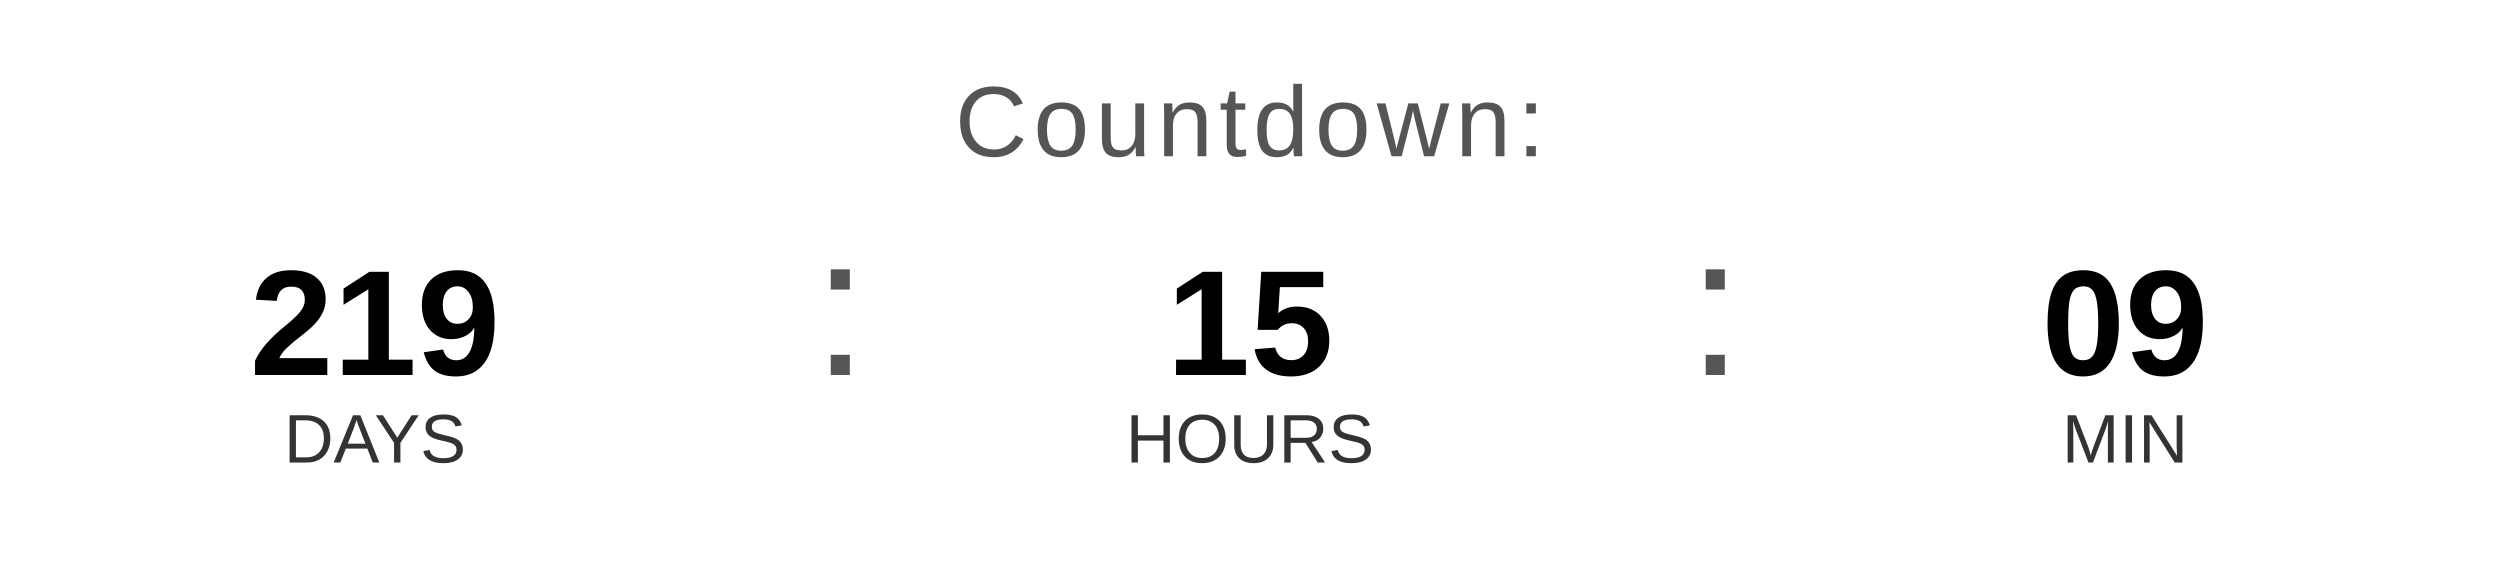
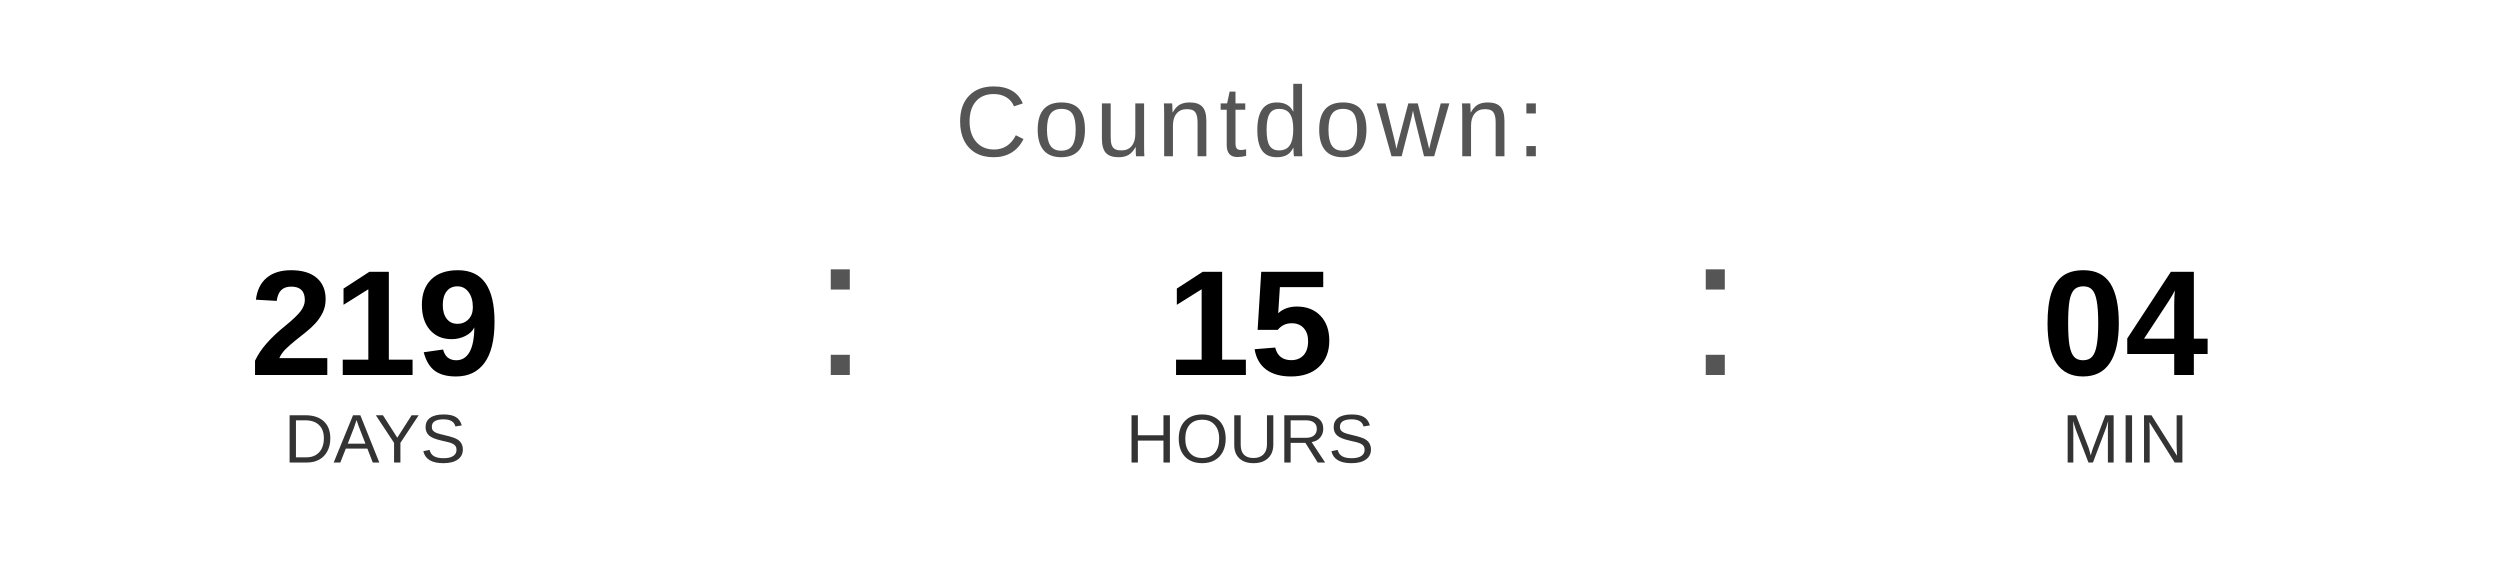
<svg xmlns="http://www.w3.org/2000/svg" width="400" height="90" viewBox="0 0 400 90">
  <text x="200" y="25" font-family="Arial, Helvetica, sans-serif" font-size="16" fill="#555555" text-anchor="middle" letter-spacing="1">
    Countdown:
  </text>
  <text x="60" y="60" font-family="Arial, Helvetica, sans-serif" font-size="24" font-weight="bold" fill="#000000" text-anchor="middle">219</text>
  <text x="60" y="74" font-family="Arial, Helvetica, sans-serif" font-size="11" fill="#333333" text-anchor="middle">DAYS</text>
  <text x="130" y="60" font-family="Arial, sans-serif" font-size="32" fill="#555555">:</text>
  <text x="200" y="60" font-family="Arial, Helvetica, sans-serif" font-size="24" font-weight="bold" fill="#000000" text-anchor="middle">15</text>
  <text x="200" y="74" font-family="Arial, Helvetica, sans-serif" font-size="11" fill="#333333" text-anchor="middle">HOURS</text>
  <text x="270" y="60" font-family="Arial, sans-serif" font-size="32" fill="#555555">:</text>
-   <text x="340" y="60" font-family="Arial, Helvetica, sans-serif" font-size="24" font-weight="bold" fill="#000000" text-anchor="middle">09</text>
+   <text x="340" y="60" font-family="Arial, Helvetica, sans-serif" font-size="24" font-weight="bold" fill="#000000" text-anchor="middle">04</text>
  <text x="340" y="74" font-family="Arial, Helvetica, sans-serif" font-size="11" fill="#333333" text-anchor="middle">MIN</text>
</svg>
